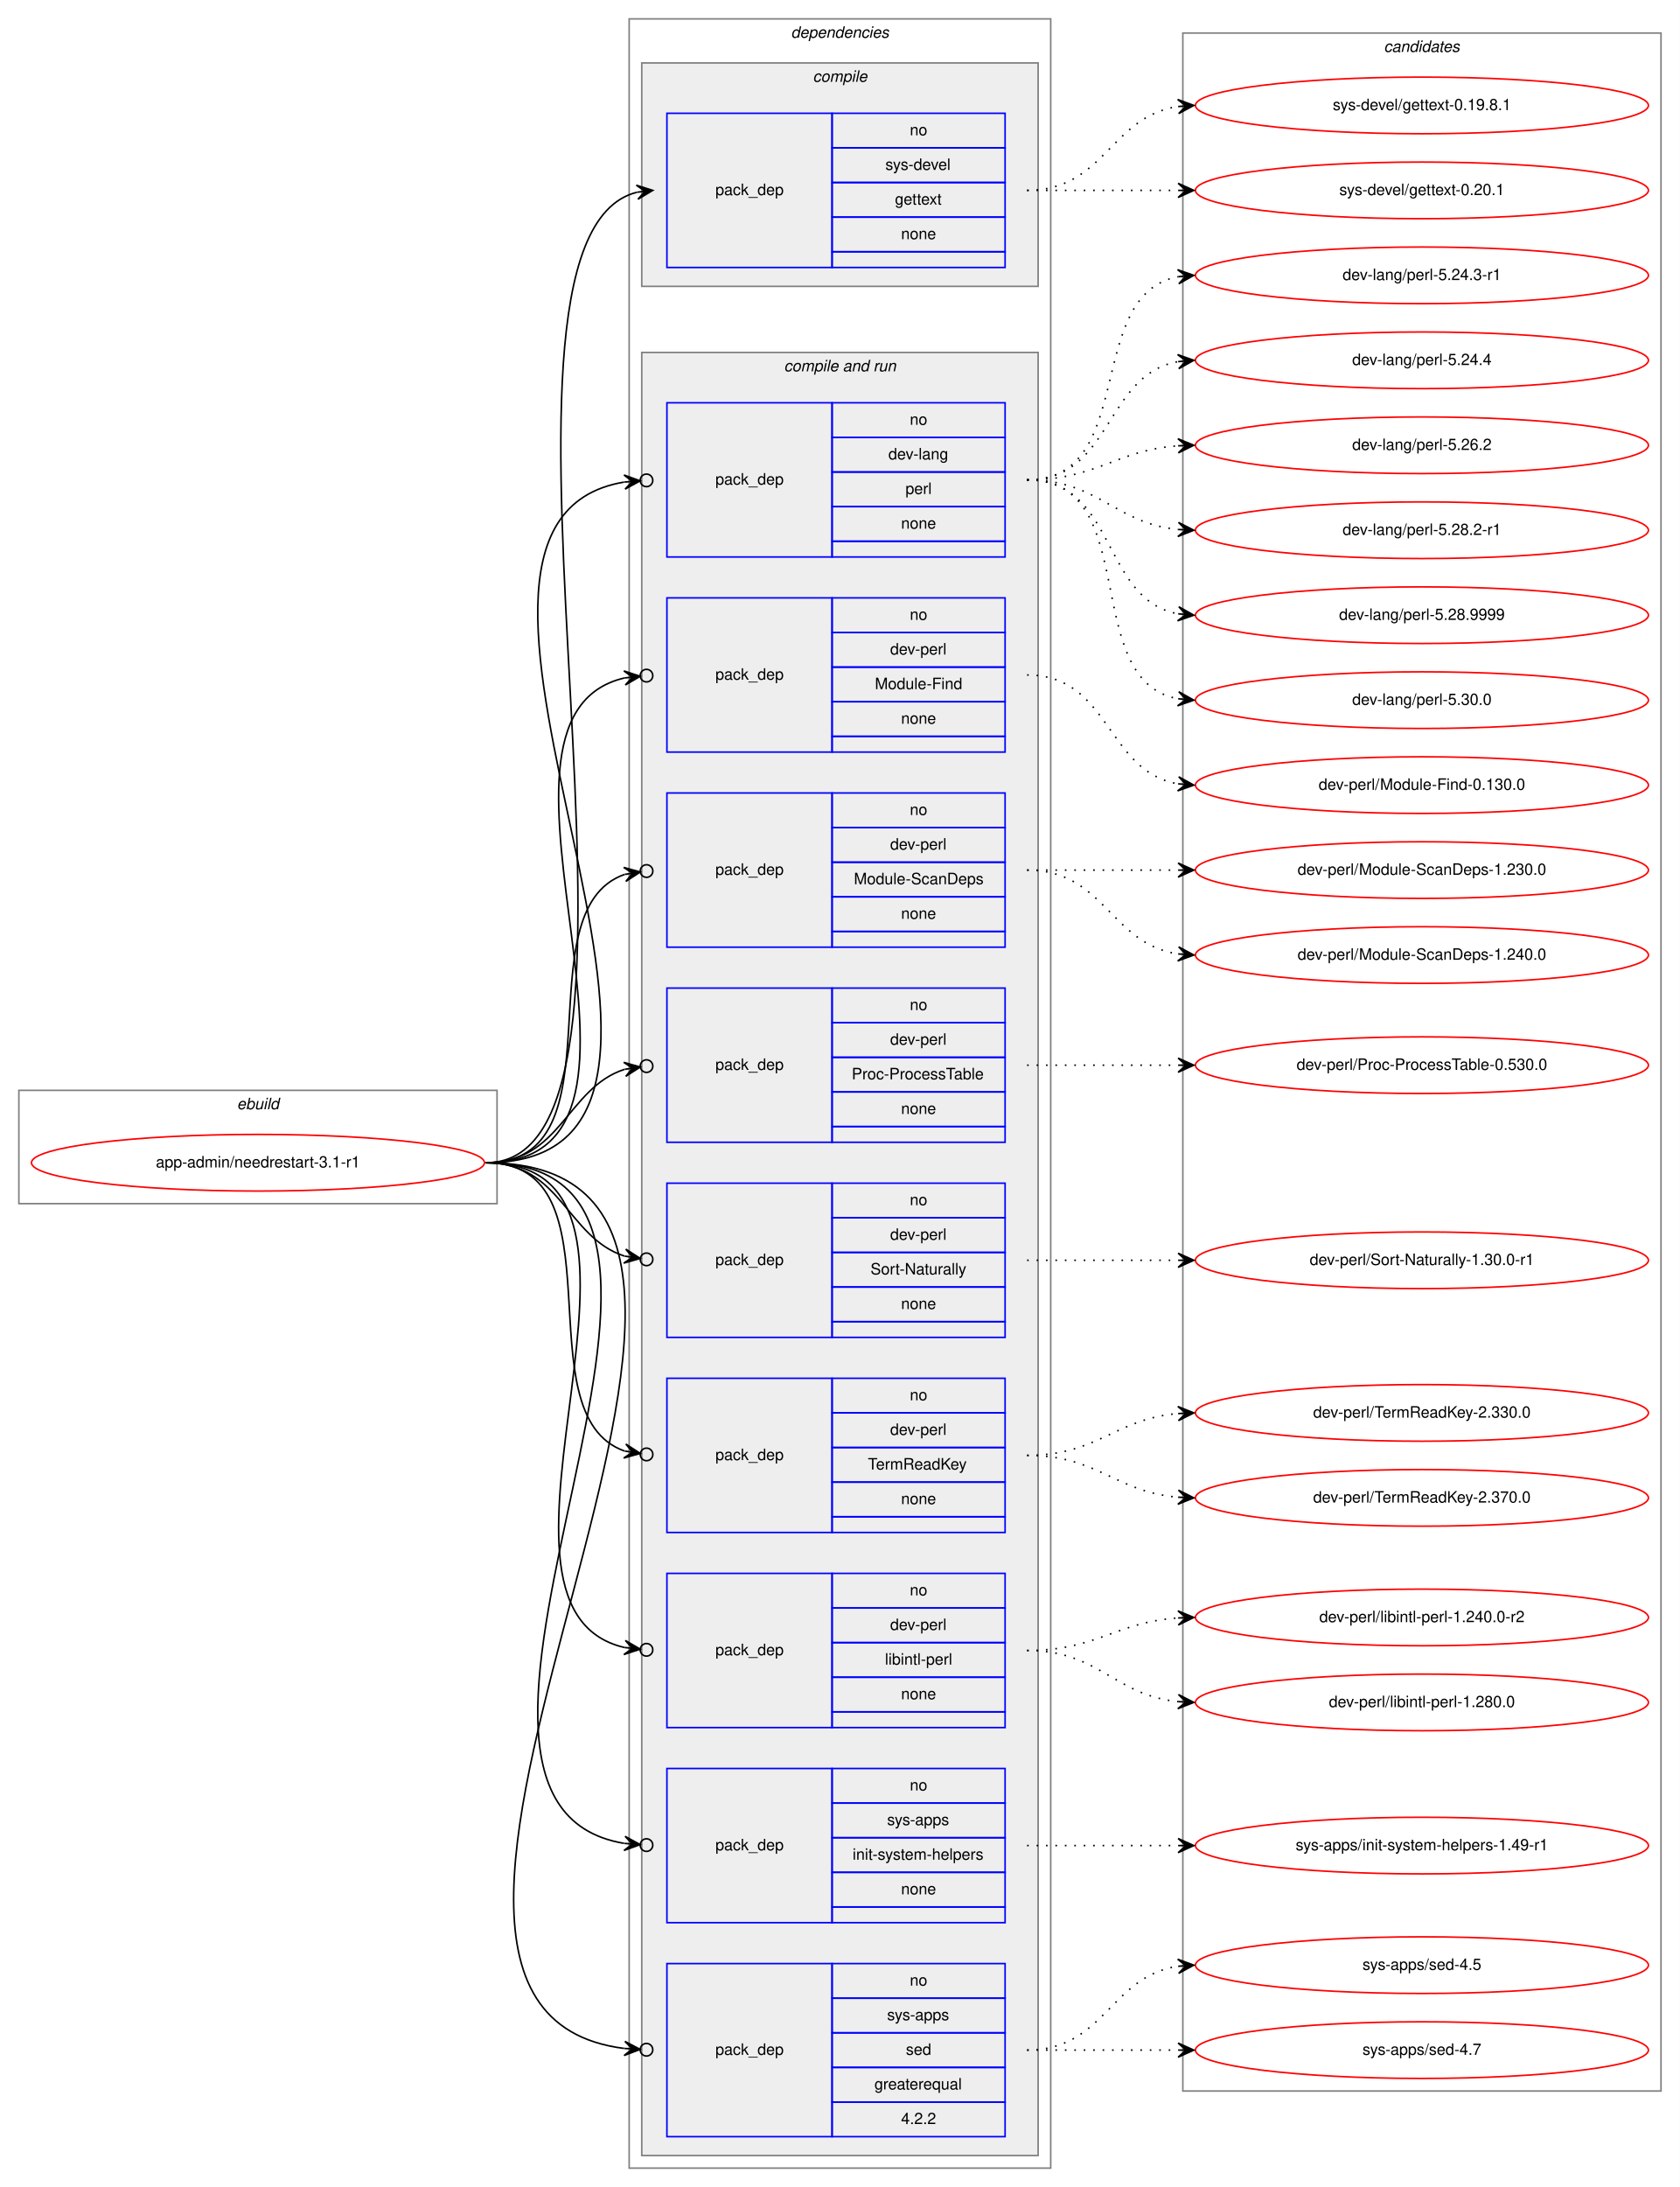
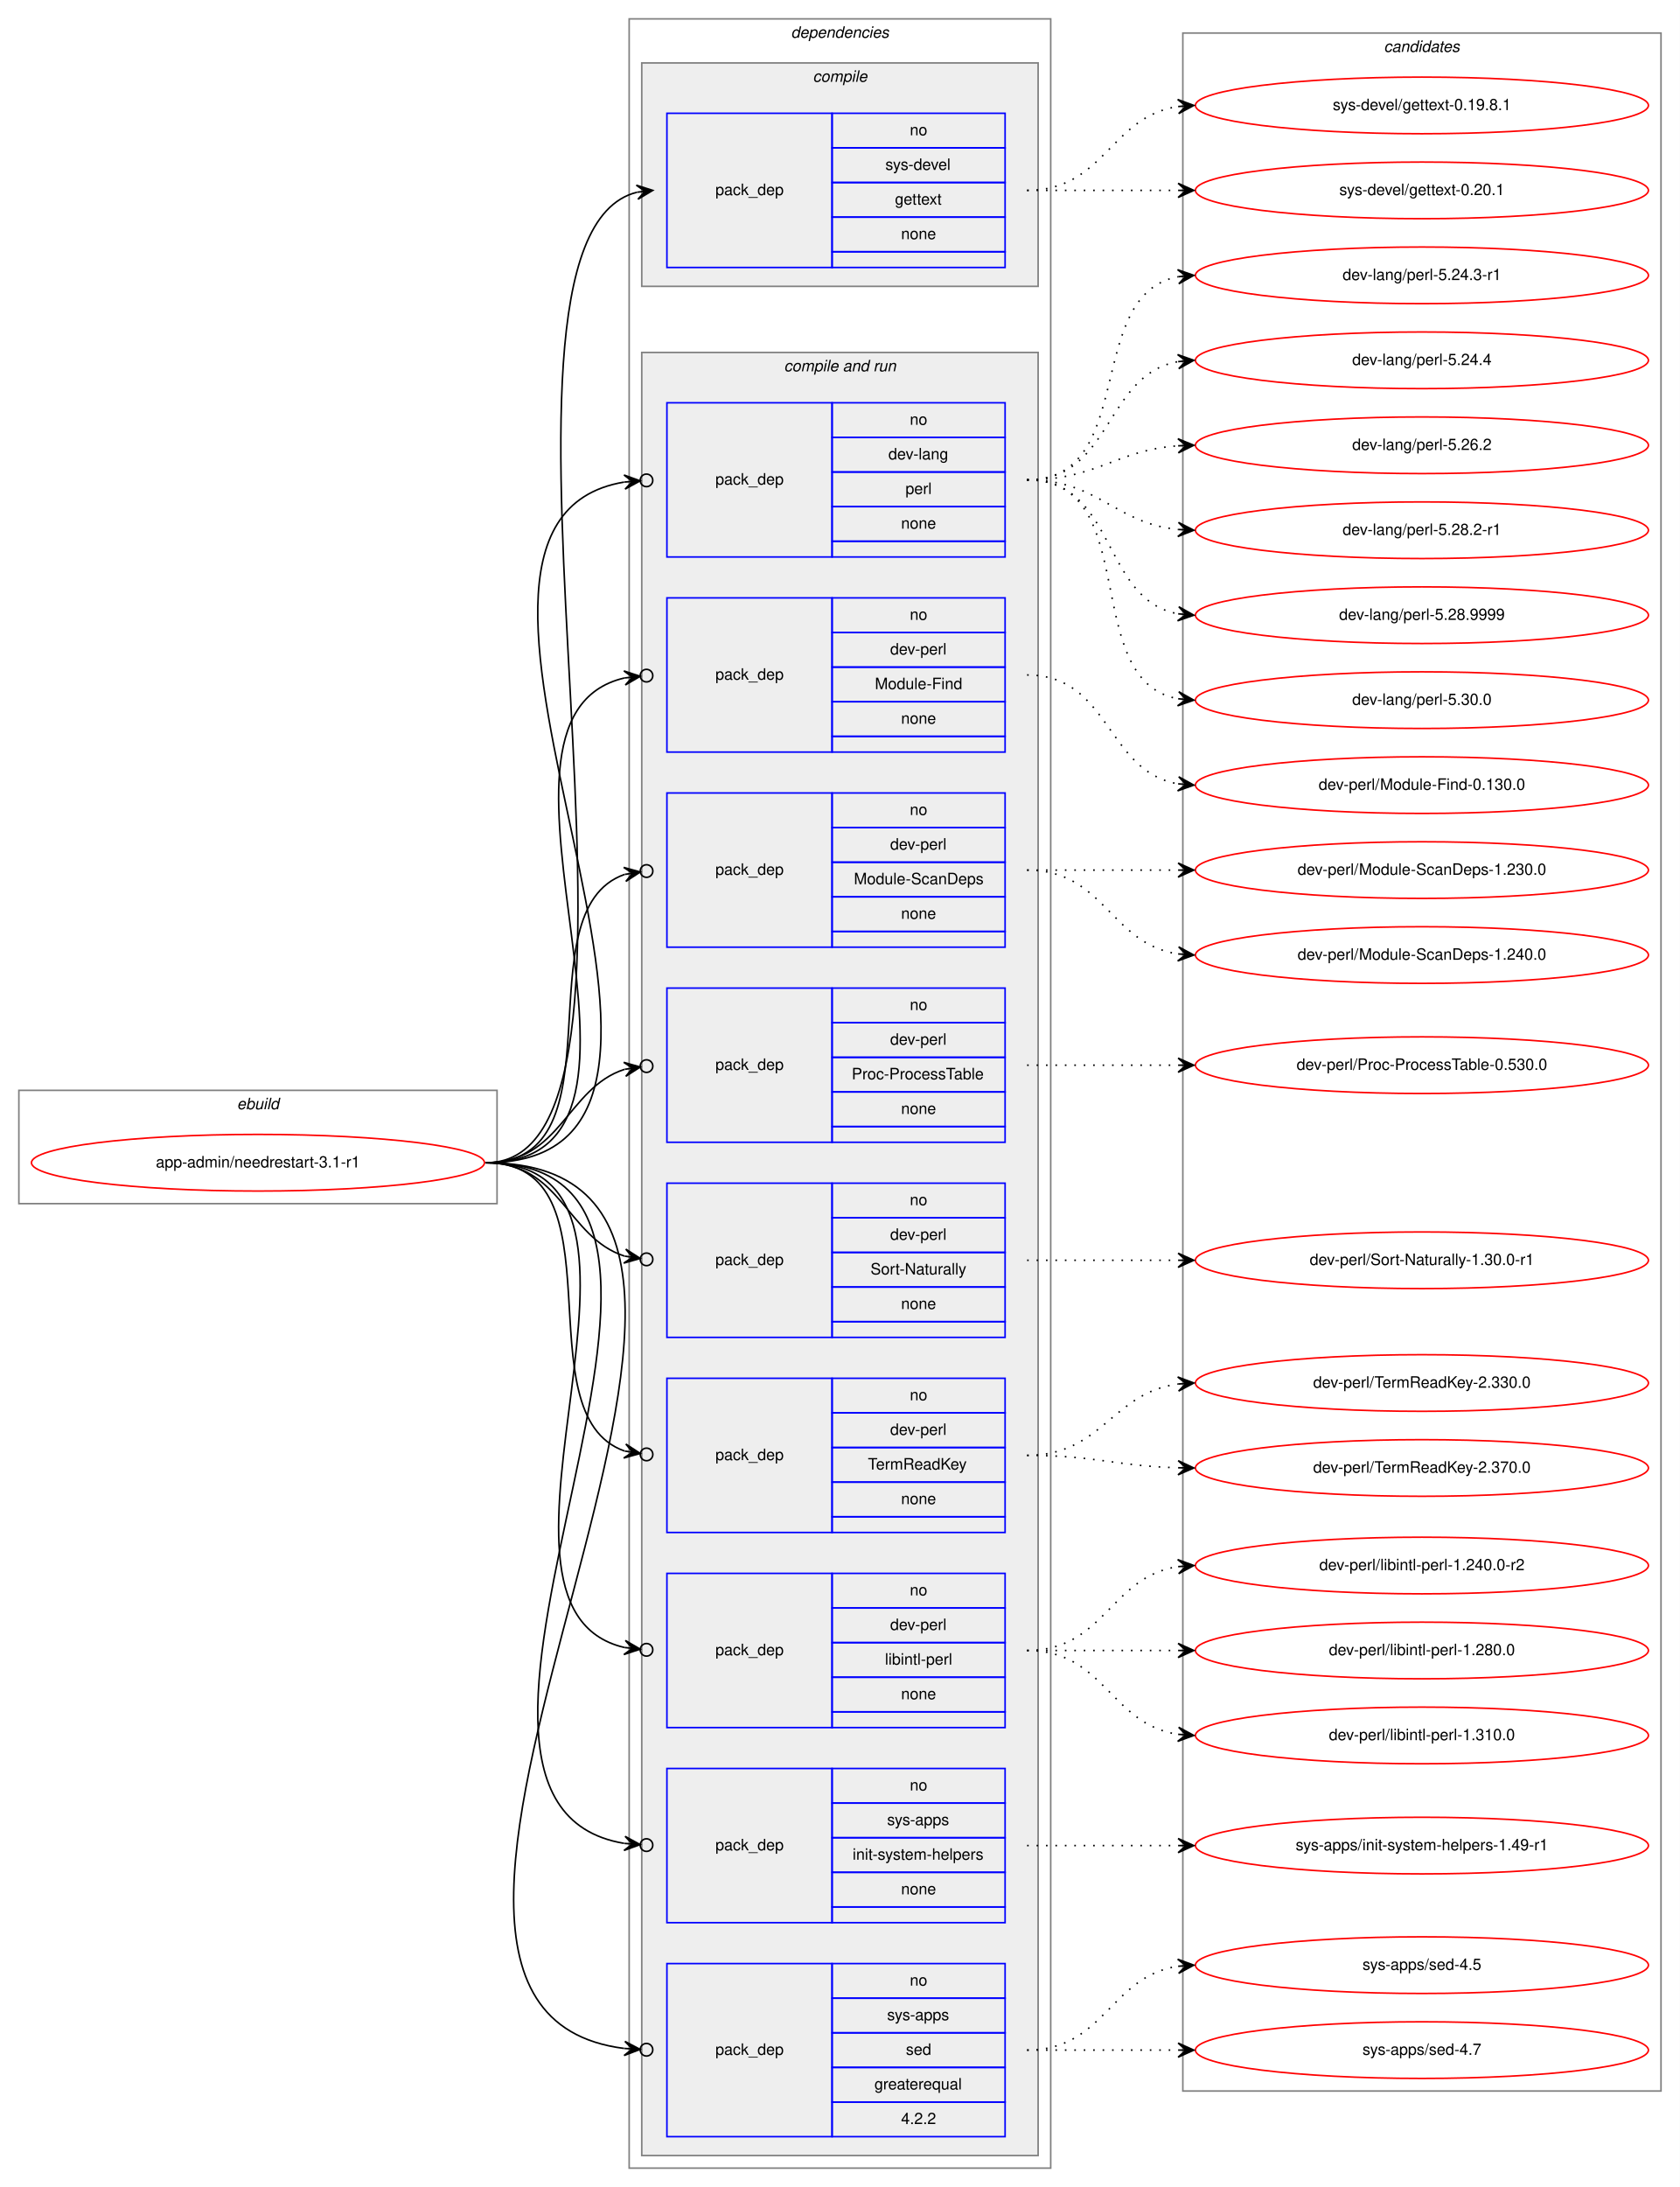
<svg xmlns="http://www.w3.org/2000/svg" xmlns:xlink="http://www.w3.org/1999/xlink" width="1068pt" height="1390pt" viewBox="0.00 0.00 1068.00 1390.00">
  <g id="graph0" class="graph" transform="scale(1 1) rotate(0) translate(4 1386)">
    <polygon fill="white" stroke="transparent" points="-4,4 -4,-1386 1064,-1386 1064,4 -4,4" />
    <g id="clust1" class="cluster">
      <polygon fill="none" stroke="gray" points="8,-621 8,-693 312,-693 312,-621 8,-621" />
      <text text-anchor="start" x="146.66" y="-681" font-family="Helvetica,sans-Serif" font-style="italic" font-size="10.00">ebuild</text>
    </g>
    <g id="clust2" class="cluster">
      <polygon fill="none" stroke="gray" points="396,-8 396,-1374 664,-1374 664,-8 396,-8" />
      <text text-anchor="start" x="498.88" y="-1362" font-family="Helvetica,sans-Serif" font-style="italic" font-size="10.00">dependencies</text>
    </g>
    <g id="clust3" class="cluster">
      <polygon fill="#eeeeee" stroke="gray" points="404,-1204 404,-1346 656,-1346 656,-1204 404,-1204" />
      <text text-anchor="start" x="512.78" y="-1334" font-family="Helvetica,sans-Serif" font-style="italic" font-size="10.00">compile</text>
    </g>
    <g id="clust5" class="cluster">
      <polygon fill="#eeeeee" stroke="gray" points="404,-16 404,-1162 656,-1162 656,-16 404,-16" />
      <text text-anchor="start" x="494.44" y="-1150" font-family="Helvetica,sans-Serif" font-style="italic" font-size="10.00">compile and run</text>
    </g>
    <g id="clust16" class="cluster">
      <polygon fill="none" stroke="gray" points="748,-57 748,-1365 1052,-1365 1052,-57 748,-57" />
      <text text-anchor="start" x="875.82" y="-1353" font-family="Helvetica,sans-Serif" font-style="italic" font-size="10.00">candidates</text>
    </g>
    <g id="node1" class="node">
      <g id="a_node1">
        <a xlink:href="../app-admin/needrestart-3.1-r1.svg" xlink:title="app-admin/needrestart-3.1-r1">
          <ellipse fill="none" stroke="red" cx="160" cy="-647" rx="144" ry="18" />
          <text text-anchor="middle" x="160" y="-644" font-family="Helvetica,sans-Serif" font-size="10.00">app-admin/needrestart-3.1-r1</text>
        </a>
      </g>
    </g>
    <g id="node2" class="node">
      <polygon fill="none" stroke="blue" points="420,-1216 420,-1314 525,-1314 525,-1216 420,-1216" />
      <text text-anchor="start" x="450.82" y="-1262" font-family="Helvetica,sans-Serif" font-size="10.00">pack_dep</text>
      <polygon fill="none" stroke="blue" points="525,-1292 525,-1314 635,-1314 635,-1292 525,-1292" />
      <text text-anchor="start" x="574.44" y="-1300" font-family="Helvetica,sans-Serif" font-size="10.00">no</text>
      <polygon fill="none" stroke="blue" points="525,-1270 525,-1292 635,-1292 635,-1270 525,-1270" />
      <text text-anchor="start" x="558.89" y="-1278" font-family="Helvetica,sans-Serif" font-size="10.00">sys-devel</text>
      <polygon fill="none" stroke="blue" points="525,-1248 525,-1270 635,-1270 635,-1248 525,-1248" />
      <text text-anchor="start" x="564.99" y="-1256" font-family="Helvetica,sans-Serif" font-size="10.00">gettext</text>
      <polygon fill="none" stroke="blue" points="525,-1226 525,-1248 635,-1248 635,-1226 525,-1226" />
      <text text-anchor="start" x="568.88" y="-1234" font-family="Helvetica,sans-Serif" font-size="10.00">none</text>
      <polygon fill="none" stroke="blue" points="525,-1216 525,-1226 635,-1226 635,-1216 525,-1216" />
    </g>
    <g id="edge1" class="edge">
      <path fill="none" stroke="black" d="M305,-647C440.8,-647 280.23,-1234.02 400.98,-1263.82" />
      <polygon fill="black" stroke="black" points="411,-1265 400.54,-1268.3 406.03,-1264.42 401.07,-1263.84 401.07,-1263.84 401.07,-1263.84 406.03,-1264.42 401.59,-1259.37 411,-1265 411,-1265" />
    </g>
    <g id="node3" class="node">
      <polygon fill="none" stroke="blue" points="420,-1032 420,-1130 525,-1130 525,-1032 420,-1032" />
      <text text-anchor="start" x="450.82" y="-1078" font-family="Helvetica,sans-Serif" font-size="10.00">pack_dep</text>
      <polygon fill="none" stroke="blue" points="525,-1108 525,-1130 635,-1130 635,-1108 525,-1108" />
      <text text-anchor="start" x="574.44" y="-1116" font-family="Helvetica,sans-Serif" font-size="10.00">no</text>
      <polygon fill="none" stroke="blue" points="525,-1086 525,-1108 635,-1108 635,-1086 525,-1086" />
      <text text-anchor="start" x="560.83" y="-1094" font-family="Helvetica,sans-Serif" font-size="10.00">dev-lang</text>
      <polygon fill="none" stroke="blue" points="525,-1064 525,-1086 635,-1086 635,-1064 525,-1064" />
      <text text-anchor="start" x="571.67" y="-1072" font-family="Helvetica,sans-Serif" font-size="10.00">perl</text>
      <polygon fill="none" stroke="blue" points="525,-1042 525,-1064 635,-1064 635,-1042 525,-1042" />
      <text text-anchor="start" x="568.88" y="-1050" font-family="Helvetica,sans-Serif" font-size="10.00">none</text>
      <polygon fill="none" stroke="blue" points="525,-1032 525,-1042 635,-1042 635,-1032 525,-1032" />
    </g>
    <g id="edge2" class="edge">
      <path fill="none" stroke="black" d="M305,-647C496.97,-647 231.23,-1052.66 392.81,-1079.6" />
      <ellipse fill="none" stroke="black" cx="407.01" cy="-1080.69" rx="4" ry="4" />
      <polygon fill="black" stroke="black" points="403.02,-1080.38 392.71,-1084.1 398.04,-1080 393.05,-1079.62 393.05,-1079.62 393.05,-1079.62 398.04,-1080 393.4,-1075.13 403.02,-1080.38 403.02,-1080.38" />
    </g>
    <g id="node4" class="node">
      <polygon fill="none" stroke="blue" points="420,-908 420,-1006 525,-1006 525,-908 420,-908" />
      <text text-anchor="start" x="450.82" y="-954" font-family="Helvetica,sans-Serif" font-size="10.00">pack_dep</text>
      <polygon fill="none" stroke="blue" points="525,-984 525,-1006 635,-1006 635,-984 525,-984" />
      <text text-anchor="start" x="574.44" y="-992" font-family="Helvetica,sans-Serif" font-size="10.00">no</text>
      <polygon fill="none" stroke="blue" points="525,-962 525,-984 635,-984 635,-962 525,-962" />
      <text text-anchor="start" x="561.94" y="-970" font-family="Helvetica,sans-Serif" font-size="10.00">dev-perl</text>
      <polygon fill="none" stroke="blue" points="525,-940 525,-962 635,-962 635,-940 525,-940" />
      <text text-anchor="start" x="552.22" y="-948" font-family="Helvetica,sans-Serif" font-size="10.00">Module-Find</text>
      <polygon fill="none" stroke="blue" points="525,-918 525,-940 635,-940 635,-918 525,-918" />
      <text text-anchor="start" x="568.88" y="-926" font-family="Helvetica,sans-Serif" font-size="10.00">none</text>
      <polygon fill="none" stroke="blue" points="525,-908 525,-918 635,-918 635,-908 525,-908" />
    </g>
    <g id="edge3" class="edge">
      <path fill="none" stroke="black" d="M305,-647C443.93,-647 281.7,-929.2 392.98,-955.1" />
      <ellipse fill="none" stroke="black" cx="407.02" cy="-956.58" rx="4" ry="4" />
      <polygon fill="black" stroke="black" points="403.04,-956.16 392.63,-959.59 398.07,-955.64 393.1,-955.11 393.1,-955.11 393.1,-955.11 398.07,-955.64 393.57,-950.64 403.04,-956.16 403.04,-956.16" />
    </g>
    <g id="node5" class="node">
      <polygon fill="none" stroke="blue" points="420,-784 420,-882 525,-882 525,-784 420,-784" />
      <text text-anchor="start" x="450.82" y="-830" font-family="Helvetica,sans-Serif" font-size="10.00">pack_dep</text>
      <polygon fill="none" stroke="blue" points="525,-860 525,-882 635,-882 635,-860 525,-860" />
      <text text-anchor="start" x="574.44" y="-868" font-family="Helvetica,sans-Serif" font-size="10.00">no</text>
      <polygon fill="none" stroke="blue" points="525,-838 525,-860 635,-860 635,-838 525,-838" />
      <text text-anchor="start" x="561.94" y="-846" font-family="Helvetica,sans-Serif" font-size="10.00">dev-perl</text>
      <polygon fill="none" stroke="blue" points="525,-816 525,-838 635,-838 635,-816 525,-816" />
      <text text-anchor="start" x="538.88" y="-824" font-family="Helvetica,sans-Serif" font-size="10.00">Module-ScanDeps</text>
      <polygon fill="none" stroke="blue" points="525,-794 525,-816 635,-816 635,-794 525,-794" />
      <text text-anchor="start" x="568.88" y="-802" font-family="Helvetica,sans-Serif" font-size="10.00">none</text>
      <polygon fill="none" stroke="blue" points="525,-784 525,-794 635,-794 635,-784 525,-784" />
    </g>
    <g id="edge4" class="edge">
      <path fill="none" stroke="black" d="M305,-647C393.27,-647 327.1,-807.09 393.05,-830.23" />
      <ellipse fill="none" stroke="black" cx="407.05" cy="-832.39" rx="4" ry="4" />
      <polygon fill="black" stroke="black" points="403.09,-831.78 392.52,-834.7 398.15,-831.01 393.21,-830.25 393.21,-830.25 393.21,-830.25 398.15,-831.01 393.9,-825.8 403.09,-831.78 403.09,-831.78" />
    </g>
    <g id="node6" class="node">
      <polygon fill="none" stroke="blue" points="420,-660 420,-758 525,-758 525,-660 420,-660" />
      <text text-anchor="start" x="450.82" y="-706" font-family="Helvetica,sans-Serif" font-size="10.00">pack_dep</text>
      <polygon fill="none" stroke="blue" points="525,-736 525,-758 635,-758 635,-736 525,-736" />
      <text text-anchor="start" x="574.44" y="-744" font-family="Helvetica,sans-Serif" font-size="10.00">no</text>
      <polygon fill="none" stroke="blue" points="525,-714 525,-736 635,-736 635,-714 525,-714" />
      <text text-anchor="start" x="561.94" y="-722" font-family="Helvetica,sans-Serif" font-size="10.00">dev-perl</text>
      <polygon fill="none" stroke="blue" points="525,-692 525,-714 635,-714 635,-692 525,-692" />
      <text text-anchor="start" x="537.5" y="-700" font-family="Helvetica,sans-Serif" font-size="10.00">Proc-ProcessTable</text>
      <polygon fill="none" stroke="blue" points="525,-670 525,-692 635,-692 635,-670 525,-670" />
      <text text-anchor="start" x="568.88" y="-678" font-family="Helvetica,sans-Serif" font-size="10.00">none</text>
      <polygon fill="none" stroke="blue" points="525,-660 525,-670 635,-670 635,-660 525,-660" />
    </g>
    <g id="edge5" class="edge">
      <path fill="none" stroke="black" d="M305,-647C352.76,-647 356.31,-694.47 393.01,-706.34" />
      <ellipse fill="none" stroke="black" cx="407.04" cy="-708.41" rx="4" ry="4" />
      <polygon fill="black" stroke="black" points="403.09,-707.83 392.53,-710.81 398.14,-707.1 393.19,-706.36 393.19,-706.36 393.19,-706.36 398.14,-707.1 393.85,-701.91 403.09,-707.83 403.09,-707.83" />
    </g>
    <g id="node7" class="node">
      <polygon fill="none" stroke="blue" points="420,-536 420,-634 525,-634 525,-536 420,-536" />
      <text text-anchor="start" x="450.82" y="-582" font-family="Helvetica,sans-Serif" font-size="10.00">pack_dep</text>
      <polygon fill="none" stroke="blue" points="525,-612 525,-634 635,-634 635,-612 525,-612" />
      <text text-anchor="start" x="574.44" y="-620" font-family="Helvetica,sans-Serif" font-size="10.00">no</text>
      <polygon fill="none" stroke="blue" points="525,-590 525,-612 635,-612 635,-590 525,-590" />
      <text text-anchor="start" x="561.94" y="-598" font-family="Helvetica,sans-Serif" font-size="10.00">dev-perl</text>
      <polygon fill="none" stroke="blue" points="525,-568 525,-590 635,-590 635,-568 525,-568" />
      <text text-anchor="start" x="549.45" y="-576" font-family="Helvetica,sans-Serif" font-size="10.00">Sort-Naturally</text>
      <polygon fill="none" stroke="blue" points="525,-546 525,-568 635,-568 635,-546 525,-546" />
      <text text-anchor="start" x="568.88" y="-554" font-family="Helvetica,sans-Serif" font-size="10.00">none</text>
      <polygon fill="none" stroke="blue" points="525,-536 525,-546 635,-546 635,-536 525,-536" />
    </g>
    <g id="edge6" class="edge">
      <path fill="none" stroke="black" d="M305,-647C352.76,-647 356.31,-599.53 393.01,-587.66" />
      <ellipse fill="none" stroke="black" cx="407.04" cy="-585.59" rx="4" ry="4" />
      <polygon fill="black" stroke="black" points="403.09,-586.17 393.85,-592.09 398.14,-586.9 393.19,-587.64 393.19,-587.64 393.19,-587.64 398.14,-586.9 392.53,-583.19 403.09,-586.17 403.09,-586.17" />
    </g>
    <g id="node8" class="node">
      <polygon fill="none" stroke="blue" points="420,-412 420,-510 525,-510 525,-412 420,-412" />
      <text text-anchor="start" x="450.82" y="-458" font-family="Helvetica,sans-Serif" font-size="10.00">pack_dep</text>
      <polygon fill="none" stroke="blue" points="525,-488 525,-510 635,-510 635,-488 525,-488" />
      <text text-anchor="start" x="574.44" y="-496" font-family="Helvetica,sans-Serif" font-size="10.00">no</text>
      <polygon fill="none" stroke="blue" points="525,-466 525,-488 635,-488 635,-466 525,-466" />
      <text text-anchor="start" x="561.94" y="-474" font-family="Helvetica,sans-Serif" font-size="10.00">dev-perl</text>
      <polygon fill="none" stroke="blue" points="525,-444 525,-466 635,-466 635,-444 525,-444" />
      <text text-anchor="start" x="547.77" y="-452" font-family="Helvetica,sans-Serif" font-size="10.00">TermReadKey</text>
      <polygon fill="none" stroke="blue" points="525,-422 525,-444 635,-444 635,-422 525,-422" />
      <text text-anchor="start" x="568.88" y="-430" font-family="Helvetica,sans-Serif" font-size="10.00">none</text>
      <polygon fill="none" stroke="blue" points="525,-412 525,-422 635,-422 635,-412 525,-412" />
    </g>
    <g id="edge7" class="edge">
      <path fill="none" stroke="black" d="M305,-647C393.27,-647 327.1,-486.91 393.05,-463.77" />
      <ellipse fill="none" stroke="black" cx="407.05" cy="-461.61" rx="4" ry="4" />
      <polygon fill="black" stroke="black" points="403.09,-462.22 393.9,-468.2 398.15,-462.99 393.21,-463.75 393.21,-463.75 393.21,-463.75 398.15,-462.99 392.52,-459.3 403.09,-462.22 403.09,-462.22" />
    </g>
    <g id="node9" class="node">
      <polygon fill="none" stroke="blue" points="420,-288 420,-386 525,-386 525,-288 420,-288" />
      <text text-anchor="start" x="450.82" y="-334" font-family="Helvetica,sans-Serif" font-size="10.00">pack_dep</text>
      <polygon fill="none" stroke="blue" points="525,-364 525,-386 635,-386 635,-364 525,-364" />
      <text text-anchor="start" x="574.44" y="-372" font-family="Helvetica,sans-Serif" font-size="10.00">no</text>
      <polygon fill="none" stroke="blue" points="525,-342 525,-364 635,-364 635,-342 525,-342" />
      <text text-anchor="start" x="561.94" y="-350" font-family="Helvetica,sans-Serif" font-size="10.00">dev-perl</text>
      <polygon fill="none" stroke="blue" points="525,-320 525,-342 635,-342 635,-320 525,-320" />
      <text text-anchor="start" x="558.62" y="-328" font-family="Helvetica,sans-Serif" font-size="10.00">libintl-perl</text>
      <polygon fill="none" stroke="blue" points="525,-298 525,-320 635,-320 635,-298 525,-298" />
      <text text-anchor="start" x="568.88" y="-306" font-family="Helvetica,sans-Serif" font-size="10.00">none</text>
      <polygon fill="none" stroke="blue" points="525,-288 525,-298 635,-298 635,-288 525,-288" />
    </g>
    <g id="edge8" class="edge">
      <path fill="none" stroke="black" d="M305,-647C443.93,-647 281.7,-364.8 392.98,-338.9" />
      <ellipse fill="none" stroke="black" cx="407.02" cy="-337.42" rx="4" ry="4" />
      <polygon fill="black" stroke="black" points="403.04,-337.84 393.57,-343.36 398.07,-338.36 393.1,-338.89 393.1,-338.89 393.1,-338.89 398.07,-338.36 392.63,-334.41 403.04,-337.84 403.04,-337.84" />
    </g>
    <g id="node10" class="node">
      <polygon fill="none" stroke="blue" points="420,-164 420,-262 525,-262 525,-164 420,-164" />
      <text text-anchor="start" x="450.82" y="-210" font-family="Helvetica,sans-Serif" font-size="10.00">pack_dep</text>
      <polygon fill="none" stroke="blue" points="525,-240 525,-262 635,-262 635,-240 525,-240" />
      <text text-anchor="start" x="574.44" y="-248" font-family="Helvetica,sans-Serif" font-size="10.00">no</text>
      <polygon fill="none" stroke="blue" points="525,-218 525,-240 635,-240 635,-218 525,-218" />
      <text text-anchor="start" x="560" y="-226" font-family="Helvetica,sans-Serif" font-size="10.00">sys-apps</text>
      <polygon fill="none" stroke="blue" points="525,-196 525,-218 635,-218 635,-196 525,-196" />
      <text text-anchor="start" x="538.06" y="-204" font-family="Helvetica,sans-Serif" font-size="10.00">init-system-helpers</text>
      <polygon fill="none" stroke="blue" points="525,-174 525,-196 635,-196 635,-174 525,-174" />
      <text text-anchor="start" x="568.88" y="-182" font-family="Helvetica,sans-Serif" font-size="10.00">none</text>
      <polygon fill="none" stroke="blue" points="525,-164 525,-174 635,-174 635,-164 525,-164" />
    </g>
    <g id="edge9" class="edge">
      <path fill="none" stroke="black" d="M305,-647C496.97,-647 231.23,-241.34 392.81,-214.4" />
      <ellipse fill="none" stroke="black" cx="407.01" cy="-213.31" rx="4" ry="4" />
      <polygon fill="black" stroke="black" points="403.02,-213.62 393.4,-218.87 398.04,-214 393.05,-214.38 393.05,-214.38 393.05,-214.38 398.04,-214 392.71,-209.9 403.02,-213.62 403.02,-213.62" />
    </g>
    <g id="node11" class="node">
      <polygon fill="none" stroke="blue" points="420,-28 420,-138 525,-138 525,-28 420,-28" />
      <text text-anchor="start" x="450.82" y="-80" font-family="Helvetica,sans-Serif" font-size="10.00">pack_dep</text>
      <polygon fill="none" stroke="blue" points="525,-116 525,-138 635,-138 635,-116 525,-116" />
      <text text-anchor="start" x="574.44" y="-124" font-family="Helvetica,sans-Serif" font-size="10.00">no</text>
      <polygon fill="none" stroke="blue" points="525,-94 525,-116 635,-116 635,-94 525,-94" />
      <text text-anchor="start" x="560" y="-102" font-family="Helvetica,sans-Serif" font-size="10.00">sys-apps</text>
      <polygon fill="none" stroke="blue" points="525,-72 525,-94 635,-94 635,-72 525,-72" />
      <text text-anchor="start" x="571.94" y="-80" font-family="Helvetica,sans-Serif" font-size="10.00">sed</text>
      <polygon fill="none" stroke="blue" points="525,-50 525,-72 635,-72 635,-50 525,-50" />
      <text text-anchor="start" x="551.94" y="-58" font-family="Helvetica,sans-Serif" font-size="10.00">greaterequal</text>
      <polygon fill="none" stroke="blue" points="525,-28 525,-50 635,-50 635,-28 525,-28" />
      <text text-anchor="start" x="568.88" y="-36" font-family="Helvetica,sans-Serif" font-size="10.00">4.2.2</text>
    </g>
    <g id="edge10" class="edge">
      <path fill="none" stroke="black" d="M305,-647C553.58,-647 176.04,-111.28 392.83,-84.07" />
      <ellipse fill="none" stroke="black" cx="407.01" cy="-83.24" rx="4" ry="4" />
      <polygon fill="black" stroke="black" points="403.01,-83.47 393.3,-88.55 398.02,-83.77 393.03,-84.06 393.03,-84.06 393.03,-84.06 398.02,-83.77 392.77,-79.57 403.01,-83.47 403.01,-83.47" />
    </g>
    <g id="node12" class="node">
      <g id="a_node12">
        <a xlink:href="../sys-devel/gettext-0.19.8.1.svg" xlink:title="sys-devel/gettext-0.19.8.1">
          <ellipse fill="none" stroke="red" cx="900" cy="-1319" rx="144" ry="18" />
          <text text-anchor="middle" x="900" y="-1316" font-family="Helvetica,sans-Serif" font-size="10.00">sys-devel/gettext-0.19.8.1</text>
        </a>
      </g>
    </g>
    <g id="edge11" class="edge">
      <path fill="none" stroke="black" stroke-dasharray="1,5" d="M649,-1265C698.26,-1265 701.85,-1311.87 744.86,-1318.28" />
      <polygon fill="black" stroke="black" points="755,-1319 744.71,-1322.78 750.01,-1318.64 745.03,-1318.29 745.03,-1318.29 745.03,-1318.29 750.01,-1318.64 745.35,-1313.8 755,-1319 755,-1319" />
    </g>
    <g id="node13" class="node">
      <g id="a_node13">
        <a xlink:href="../sys-devel/gettext-0.20.1.svg" xlink:title="sys-devel/gettext-0.20.1">
          <ellipse fill="none" stroke="red" cx="900" cy="-1265" rx="144" ry="18" />
          <text text-anchor="middle" x="900" y="-1262" font-family="Helvetica,sans-Serif" font-size="10.00">sys-devel/gettext-0.20.1</text>
        </a>
      </g>
    </g>
    <g id="edge12" class="edge">
      <path fill="none" stroke="black" stroke-dasharray="1,5" d="M649,-1265C692.43,-1265 705.83,-1265 744.57,-1265" />
      <polygon fill="black" stroke="black" points="755,-1265 745,-1269.5 750,-1265 745,-1265 745,-1265 745,-1265 750,-1265 745,-1260.5 755,-1265 755,-1265" />
    </g>
    <g id="node14" class="node">
      <g id="a_node14">
        <a xlink:href="../dev-lang/perl-5.24.3-r1.svg" xlink:title="dev-lang/perl-5.24.3-r1">
          <ellipse fill="none" stroke="red" cx="900" cy="-1211" rx="144" ry="18" />
          <text text-anchor="middle" x="900" y="-1208" font-family="Helvetica,sans-Serif" font-size="10.00">dev-lang/perl-5.24.3-r1</text>
        </a>
      </g>
    </g>
    <g id="edge13" class="edge">
      <path fill="none" stroke="black" stroke-dasharray="1,5" d="M649,-1081C719.91,-1081 684.38,-1198.61 744.89,-1210.1" />
      <polygon fill="black" stroke="black" points="755,-1211 744.64,-1214.6 750.02,-1210.56 745.04,-1210.11 745.04,-1210.11 745.04,-1210.11 750.02,-1210.56 745.44,-1205.63 755,-1211 755,-1211" />
    </g>
    <g id="node15" class="node">
      <g id="a_node15">
        <a xlink:href="../dev-lang/perl-5.24.4.svg" xlink:title="dev-lang/perl-5.24.4">
          <ellipse fill="none" stroke="red" cx="900" cy="-1157" rx="144" ry="18" />
          <text text-anchor="middle" x="900" y="-1154" font-family="Helvetica,sans-Serif" font-size="10.00">dev-lang/perl-5.24.4</text>
        </a>
      </g>
    </g>
    <g id="edge14" class="edge">
      <path fill="none" stroke="black" stroke-dasharray="1,5" d="M649,-1081C703.35,-1081 698.01,-1147.8 744.89,-1156.15" />
      <polygon fill="black" stroke="black" points="755,-1157 744.66,-1160.64 750.02,-1156.58 745.04,-1156.16 745.04,-1156.16 745.04,-1156.16 750.02,-1156.58 745.41,-1151.67 755,-1157 755,-1157" />
    </g>
    <g id="node16" class="node">
      <g id="a_node16">
        <a xlink:href="../dev-lang/perl-5.26.2.svg" xlink:title="dev-lang/perl-5.26.2">
          <ellipse fill="none" stroke="red" cx="900" cy="-1103" rx="144" ry="18" />
          <text text-anchor="middle" x="900" y="-1100" font-family="Helvetica,sans-Serif" font-size="10.00">dev-lang/perl-5.26.2</text>
        </a>
      </g>
    </g>
    <g id="edge15" class="edge">
      <path fill="none" stroke="black" stroke-dasharray="1,5" d="M649,-1081C693.54,-1081 705.22,-1099.86 744.89,-1102.65" />
      <polygon fill="black" stroke="black" points="755,-1103 744.85,-1107.16 750,-1102.83 745.01,-1102.66 745.01,-1102.66 745.01,-1102.66 750,-1102.83 745.16,-1098.16 755,-1103 755,-1103" />
    </g>
    <g id="node17" class="node">
      <g id="a_node17">
        <a xlink:href="../dev-lang/perl-5.28.2-r1.svg" xlink:title="dev-lang/perl-5.28.2-r1">
          <ellipse fill="none" stroke="red" cx="900" cy="-1049" rx="144" ry="18" />
          <text text-anchor="middle" x="900" y="-1046" font-family="Helvetica,sans-Serif" font-size="10.00">dev-lang/perl-5.28.2-r1</text>
        </a>
      </g>
    </g>
    <g id="edge16" class="edge">
      <path fill="none" stroke="black" stroke-dasharray="1,5" d="M649,-1081C694.65,-1081 704.48,-1053.46 744.95,-1049.48" />
      <polygon fill="black" stroke="black" points="755,-1049 745.22,-1053.97 750.01,-1049.24 745.01,-1049.47 745.01,-1049.47 745.01,-1049.47 750.01,-1049.24 744.8,-1044.98 755,-1049 755,-1049" />
    </g>
    <g id="node18" class="node">
      <g id="a_node18">
        <a xlink:href="../dev-lang/perl-5.28.9999.svg" xlink:title="dev-lang/perl-5.28.9999">
          <ellipse fill="none" stroke="red" cx="900" cy="-995" rx="144" ry="18" />
          <text text-anchor="middle" x="900" y="-992" font-family="Helvetica,sans-Serif" font-size="10.00">dev-lang/perl-5.28.9999</text>
        </a>
      </g>
    </g>
    <g id="edge17" class="edge">
      <path fill="none" stroke="black" stroke-dasharray="1,5" d="M649,-1081C705.99,-1081 695.91,-1005.1 744.78,-995.91" />
      <polygon fill="black" stroke="black" points="755,-995 745.44,-1000.37 750.02,-995.44 745.04,-995.88 745.04,-995.88 745.04,-995.88 750.02,-995.44 744.64,-991.4 755,-995 755,-995" />
    </g>
    <g id="node19" class="node">
      <g id="a_node19">
        <a xlink:href="../dev-lang/perl-5.30.0.svg" xlink:title="dev-lang/perl-5.30.0">
          <ellipse fill="none" stroke="red" cx="900" cy="-941" rx="144" ry="18" />
          <text text-anchor="middle" x="900" y="-938" font-family="Helvetica,sans-Serif" font-size="10.00">dev-lang/perl-5.30.0</text>
        </a>
      </g>
    </g>
    <g id="edge18" class="edge">
      <path fill="none" stroke="black" stroke-dasharray="1,5" d="M649,-1081C723.39,-1081 681.37,-953.82 744.84,-941.89" />
      <polygon fill="black" stroke="black" points="755,-941 745.43,-946.36 750.02,-941.44 745.04,-941.88 745.04,-941.88 745.04,-941.88 750.02,-941.44 744.64,-937.39 755,-941 755,-941" />
    </g>
    <g id="node20" class="node">
      <g id="a_node20">
        <a xlink:href="../dev-perl/Module-Find-0.130.0.svg" xlink:title="dev-perl/Module-Find-0.130.0">
          <ellipse fill="none" stroke="red" cx="900" cy="-887" rx="144" ry="18" />
          <text text-anchor="middle" x="900" y="-884" font-family="Helvetica,sans-Serif" font-size="10.00">dev-perl/Module-Find-0.130.0</text>
        </a>
      </g>
    </g>
    <g id="edge19" class="edge">
      <path fill="none" stroke="black" stroke-dasharray="1,5" d="M649,-957C701.82,-957 699.17,-895.73 744.84,-887.83" />
      <polygon fill="black" stroke="black" points="755,-887 745.4,-892.3 750.02,-887.41 745.03,-887.82 745.03,-887.82 745.03,-887.82 750.02,-887.41 744.67,-883.33 755,-887 755,-887" />
    </g>
    <g id="node21" class="node">
      <g id="a_node21">
        <a xlink:href="../dev-perl/Module-ScanDeps-1.230.0.svg" xlink:title="dev-perl/Module-ScanDeps-1.230.0">
          <ellipse fill="none" stroke="red" cx="900" cy="-833" rx="144" ry="18" />
          <text text-anchor="middle" x="900" y="-830" font-family="Helvetica,sans-Serif" font-size="10.00">dev-perl/Module-ScanDeps-1.230.0</text>
        </a>
      </g>
    </g>
    <g id="edge20" class="edge">
      <path fill="none" stroke="black" stroke-dasharray="1,5" d="M649,-833C692.43,-833 705.83,-833 744.57,-833" />
      <polygon fill="black" stroke="black" points="755,-833 745,-837.5 750,-833 745,-833 745,-833 745,-833 750,-833 745,-828.5 755,-833 755,-833" />
    </g>
    <g id="node22" class="node">
      <g id="a_node22">
        <a xlink:href="../dev-perl/Module-ScanDeps-1.240.0.svg" xlink:title="dev-perl/Module-ScanDeps-1.240.0">
          <ellipse fill="none" stroke="red" cx="900" cy="-779" rx="144" ry="18" />
          <text text-anchor="middle" x="900" y="-776" font-family="Helvetica,sans-Serif" font-size="10.00">dev-perl/Module-ScanDeps-1.240.0</text>
        </a>
      </g>
    </g>
    <g id="edge21" class="edge">
      <path fill="none" stroke="black" stroke-dasharray="1,5" d="M649,-833C698.26,-833 701.85,-786.13 744.86,-779.72" />
      <polygon fill="black" stroke="black" points="755,-779 745.35,-784.2 750.01,-779.36 745.03,-779.71 745.03,-779.71 745.03,-779.71 750.01,-779.36 744.71,-775.22 755,-779 755,-779" />
    </g>
    <g id="node23" class="node">
      <g id="a_node23">
        <a xlink:href="../dev-perl/Proc-ProcessTable-0.530.0.svg" xlink:title="dev-perl/Proc-ProcessTable-0.530.0">
          <ellipse fill="none" stroke="red" cx="900" cy="-709" rx="144" ry="18" />
          <text text-anchor="middle" x="900" y="-706" font-family="Helvetica,sans-Serif" font-size="10.00">dev-perl/Proc-ProcessTable-0.530.0</text>
        </a>
      </g>
    </g>
    <g id="edge22" class="edge">
      <path fill="none" stroke="black" stroke-dasharray="1,5" d="M649,-709C692.43,-709 705.83,-709 744.57,-709" />
      <polygon fill="black" stroke="black" points="755,-709 745,-713.5 750,-709 745,-709 745,-709 745,-709 750,-709 745,-704.5 755,-709 755,-709" />
    </g>
    <g id="node24" class="node">
      <g id="a_node24">
        <a xlink:href="../dev-perl/Sort-Naturally-1.30.0-r1.svg" xlink:title="dev-perl/Sort-Naturally-1.30.0-r1">
          <ellipse fill="none" stroke="red" cx="900" cy="-585" rx="144" ry="18" />
          <text text-anchor="middle" x="900" y="-582" font-family="Helvetica,sans-Serif" font-size="10.00">dev-perl/Sort-Naturally-1.30.0-r1</text>
        </a>
      </g>
    </g>
    <g id="edge23" class="edge">
      <path fill="none" stroke="black" stroke-dasharray="1,5" d="M649,-585C692.43,-585 705.83,-585 744.57,-585" />
      <polygon fill="black" stroke="black" points="755,-585 745,-589.5 750,-585 745,-585 745,-585 745,-585 750,-585 745,-580.5 755,-585 755,-585" />
    </g>
    <g id="node25" class="node">
      <g id="a_node25">
        <a xlink:href="../dev-perl/TermReadKey-2.330.0.svg" xlink:title="dev-perl/TermReadKey-2.330.0">
-           <ellipse fill="none" stroke="red" cx="900" cy="-488" rx="144" ry="18" />
-           <text text-anchor="middle" x="900" y="-485" font-family="Helvetica,sans-Serif" font-size="10.00">dev-perl/TermReadKey-2.330.0</text>
+           <ellipse fill="none" stroke="red" cx="900" cy="-507" rx="144" ry="18" />
+           <text text-anchor="middle" x="900" y="-504" font-family="Helvetica,sans-Serif" font-size="10.00">dev-perl/TermReadKey-2.330.0</text>
        </a>
      </g>
    </g>
    <g id="edge24" class="edge">
-       <path fill="none" stroke="black" stroke-dasharray="1,5" d="M649,-461C694.01,-461 704.86,-484.14 744.8,-487.58" />
-       <polygon fill="black" stroke="black" points="755,-488 744.82,-492.08 750,-487.79 745.01,-487.58 745.01,-487.58 745.01,-487.58 750,-487.79 745.2,-483.09 755,-488 755,-488" />
+       <path fill="none" stroke="black" stroke-dasharray="1,5" d="M649,-461C696.74,-461 702.94,-500.76 744.85,-506.35" />
+       <polygon fill="black" stroke="black" points="755,-507 744.73,-510.85 750.01,-506.68 745.02,-506.36 745.02,-506.36 745.02,-506.36 750.01,-506.68 745.31,-501.87 755,-507 755,-507" />
    </g>
    <g id="node26" class="node">
      <g id="a_node26">
        <a xlink:href="../dev-perl/TermReadKey-2.370.0.svg" xlink:title="dev-perl/TermReadKey-2.370.0">
-           <ellipse fill="none" stroke="red" cx="900" cy="-434" rx="144" ry="18" />
-           <text text-anchor="middle" x="900" y="-431" font-family="Helvetica,sans-Serif" font-size="10.00">dev-perl/TermReadKey-2.370.0</text>
+           <ellipse fill="none" stroke="red" cx="900" cy="-453" rx="144" ry="18" />
+           <text text-anchor="middle" x="900" y="-450" font-family="Helvetica,sans-Serif" font-size="10.00">dev-perl/TermReadKey-2.370.0</text>
        </a>
      </g>
    </g>
    <g id="edge25" class="edge">
-       <path fill="none" stroke="black" stroke-dasharray="1,5" d="M649,-461C694.01,-461 704.86,-437.86 744.8,-434.42" />
-       <polygon fill="black" stroke="black" points="755,-434 745.2,-438.91 750,-434.21 745.01,-434.42 745.01,-434.42 745.01,-434.42 750,-434.21 744.82,-429.92 755,-434 755,-434" />
+       <path fill="none" stroke="black" stroke-dasharray="1,5" d="M649,-461C692.55,-461 705.74,-454.2 744.55,-453.14" />
+       <polygon fill="black" stroke="black" points="755,-453 745.06,-457.63 750,-453.07 745,-453.13 745,-453.13 745,-453.13 750,-453.07 744.94,-448.63 755,-453 755,-453" />
    </g>
    <g id="node27" class="node">
      <g id="a_node27">
        <a xlink:href="../dev-perl/libintl-perl-1.240.0-r2.svg" xlink:title="dev-perl/libintl-perl-1.240.0-r2">
-           <ellipse fill="none" stroke="red" cx="900" cy="-358" rx="144" ry="18" />
-           <text text-anchor="middle" x="900" y="-355" font-family="Helvetica,sans-Serif" font-size="10.00">dev-perl/libintl-perl-1.240.0-r2</text>
+           <ellipse fill="none" stroke="red" cx="900" cy="-391" rx="144" ry="18" />
+           <text text-anchor="middle" x="900" y="-388" font-family="Helvetica,sans-Serif" font-size="10.00">dev-perl/libintl-perl-1.240.0-r2</text>
        </a>
      </g>
    </g>
    <g id="edge26" class="edge">
-       <path fill="none" stroke="black" stroke-dasharray="1,5" d="M649,-337C693.46,-337 705.29,-355 744.9,-357.67" />
-       <polygon fill="black" stroke="black" points="755,-358 744.86,-362.17 750,-357.84 745.01,-357.67 745.01,-357.67 745.01,-357.67 750,-357.84 745.15,-353.18 755,-358 755,-358" />
+       <path fill="none" stroke="black" stroke-dasharray="1,5" d="M649,-337C698.26,-337 701.85,-383.87 744.86,-390.28" />
+       <polygon fill="black" stroke="black" points="755,-391 744.71,-394.78 750.01,-390.64 745.03,-390.29 745.03,-390.29 745.03,-390.29 750.01,-390.64 745.35,-385.8 755,-391 755,-391" />
    </g>
    <g id="node28" class="node">
      <g id="a_node28">
        <a xlink:href="../dev-perl/libintl-perl-1.280.0.svg" xlink:title="dev-perl/libintl-perl-1.280.0">
-           <ellipse fill="none" stroke="red" cx="900" cy="-304" rx="144" ry="18" />
-           <text text-anchor="middle" x="900" y="-301" font-family="Helvetica,sans-Serif" font-size="10.00">dev-perl/libintl-perl-1.280.0</text>
+           <ellipse fill="none" stroke="red" cx="900" cy="-337" rx="144" ry="18" />
+           <text text-anchor="middle" x="900" y="-334" font-family="Helvetica,sans-Serif" font-size="10.00">dev-perl/libintl-perl-1.280.0</text>
        </a>
      </g>
    </g>
    <g id="edge27" class="edge">
-       <path fill="none" stroke="black" stroke-dasharray="1,5" d="M649,-337C694.78,-337 704.38,-308.6 744.93,-304.49" />
-       <polygon fill="black" stroke="black" points="755,-304 745.23,-308.98 750.01,-304.24 745.01,-304.49 745.01,-304.49 745.01,-304.49 750.01,-304.24 744.79,-299.99 755,-304 755,-304" />
+       <path fill="none" stroke="black" stroke-dasharray="1,5" d="M649,-337C692.43,-337 705.83,-337 744.57,-337" />
+       <polygon fill="black" stroke="black" points="755,-337 745,-341.5 750,-337 745,-337 745,-337 745,-337 750,-337 745,-332.5 755,-337 755,-337" />
    </g>
    <g id="node29" class="node">
      <g id="a_node29">
+         <a xlink:href="../dev-perl/libintl-perl-1.310.0.svg" xlink:title="dev-perl/libintl-perl-1.310.0">
+           <ellipse fill="none" stroke="red" cx="900" cy="-283" rx="144" ry="18" />
+           <text text-anchor="middle" x="900" y="-280" font-family="Helvetica,sans-Serif" font-size="10.00">dev-perl/libintl-perl-1.310.0</text>
+         </a>
+       </g>
+     </g>
+     <g id="edge28" class="edge">
+       <path fill="none" stroke="black" stroke-dasharray="1,5" d="M649,-337C698.26,-337 701.85,-290.13 744.86,-283.72" />
+       <polygon fill="black" stroke="black" points="755,-283 745.35,-288.2 750.01,-283.36 745.03,-283.71 745.03,-283.71 745.03,-283.71 750.01,-283.36 744.71,-279.22 755,-283 755,-283" />
+     </g>
+     <g id="node30" class="node">
+       <g id="a_node30">
        <a xlink:href="../sys-apps/init-system-helpers-1.49-r1.svg" xlink:title="sys-apps/init-system-helpers-1.49-r1">
          <ellipse fill="none" stroke="red" cx="900" cy="-213" rx="144" ry="18" />
          <text text-anchor="middle" x="900" y="-210" font-family="Helvetica,sans-Serif" font-size="10.00">sys-apps/init-system-helpers-1.49-r1</text>
        </a>
      </g>
    </g>
-     <g id="edge28" class="edge">
+     <g id="edge29" class="edge">
      <path fill="none" stroke="black" stroke-dasharray="1,5" d="M649,-213C692.43,-213 705.83,-213 744.57,-213" />
      <polygon fill="black" stroke="black" points="755,-213 745,-217.5 750,-213 745,-213 745,-213 745,-213 750,-213 745,-208.5 755,-213 755,-213" />
    </g>
-     <g id="node30" class="node">
-       <g id="a_node30">
+     <g id="node31" class="node">
+       <g id="a_node31">
        <a xlink:href="../sys-apps/sed-4.5.svg" xlink:title="sys-apps/sed-4.5">
          <ellipse fill="none" stroke="red" cx="900" cy="-137" rx="144" ry="18" />
          <text text-anchor="middle" x="900" y="-134" font-family="Helvetica,sans-Serif" font-size="10.00">sys-apps/sed-4.5</text>
        </a>
      </g>
    </g>
-     <g id="edge29" class="edge">
+     <g id="edge30" class="edge">
      <path fill="none" stroke="black" stroke-dasharray="1,5" d="M649,-83C698.26,-83 701.85,-129.87 744.86,-136.28" />
      <polygon fill="black" stroke="black" points="755,-137 744.71,-140.78 750.01,-136.64 745.03,-136.29 745.03,-136.29 745.03,-136.29 750.01,-136.64 745.35,-131.8 755,-137 755,-137" />
    </g>
-     <g id="node31" class="node">
-       <g id="a_node31">
+     <g id="node32" class="node">
+       <g id="a_node32">
        <a xlink:href="../sys-apps/sed-4.7.svg" xlink:title="sys-apps/sed-4.7">
          <ellipse fill="none" stroke="red" cx="900" cy="-83" rx="144" ry="18" />
          <text text-anchor="middle" x="900" y="-80" font-family="Helvetica,sans-Serif" font-size="10.00">sys-apps/sed-4.7</text>
        </a>
      </g>
    </g>
-     <g id="edge30" class="edge">
+     <g id="edge31" class="edge">
      <path fill="none" stroke="black" stroke-dasharray="1,5" d="M649,-83C692.43,-83 705.83,-83 744.57,-83" />
      <polygon fill="black" stroke="black" points="755,-83 745,-87.5 750,-83 745,-83 745,-83 745,-83 750,-83 745,-78.5 755,-83 755,-83" />
    </g>
  </g>
</svg>
